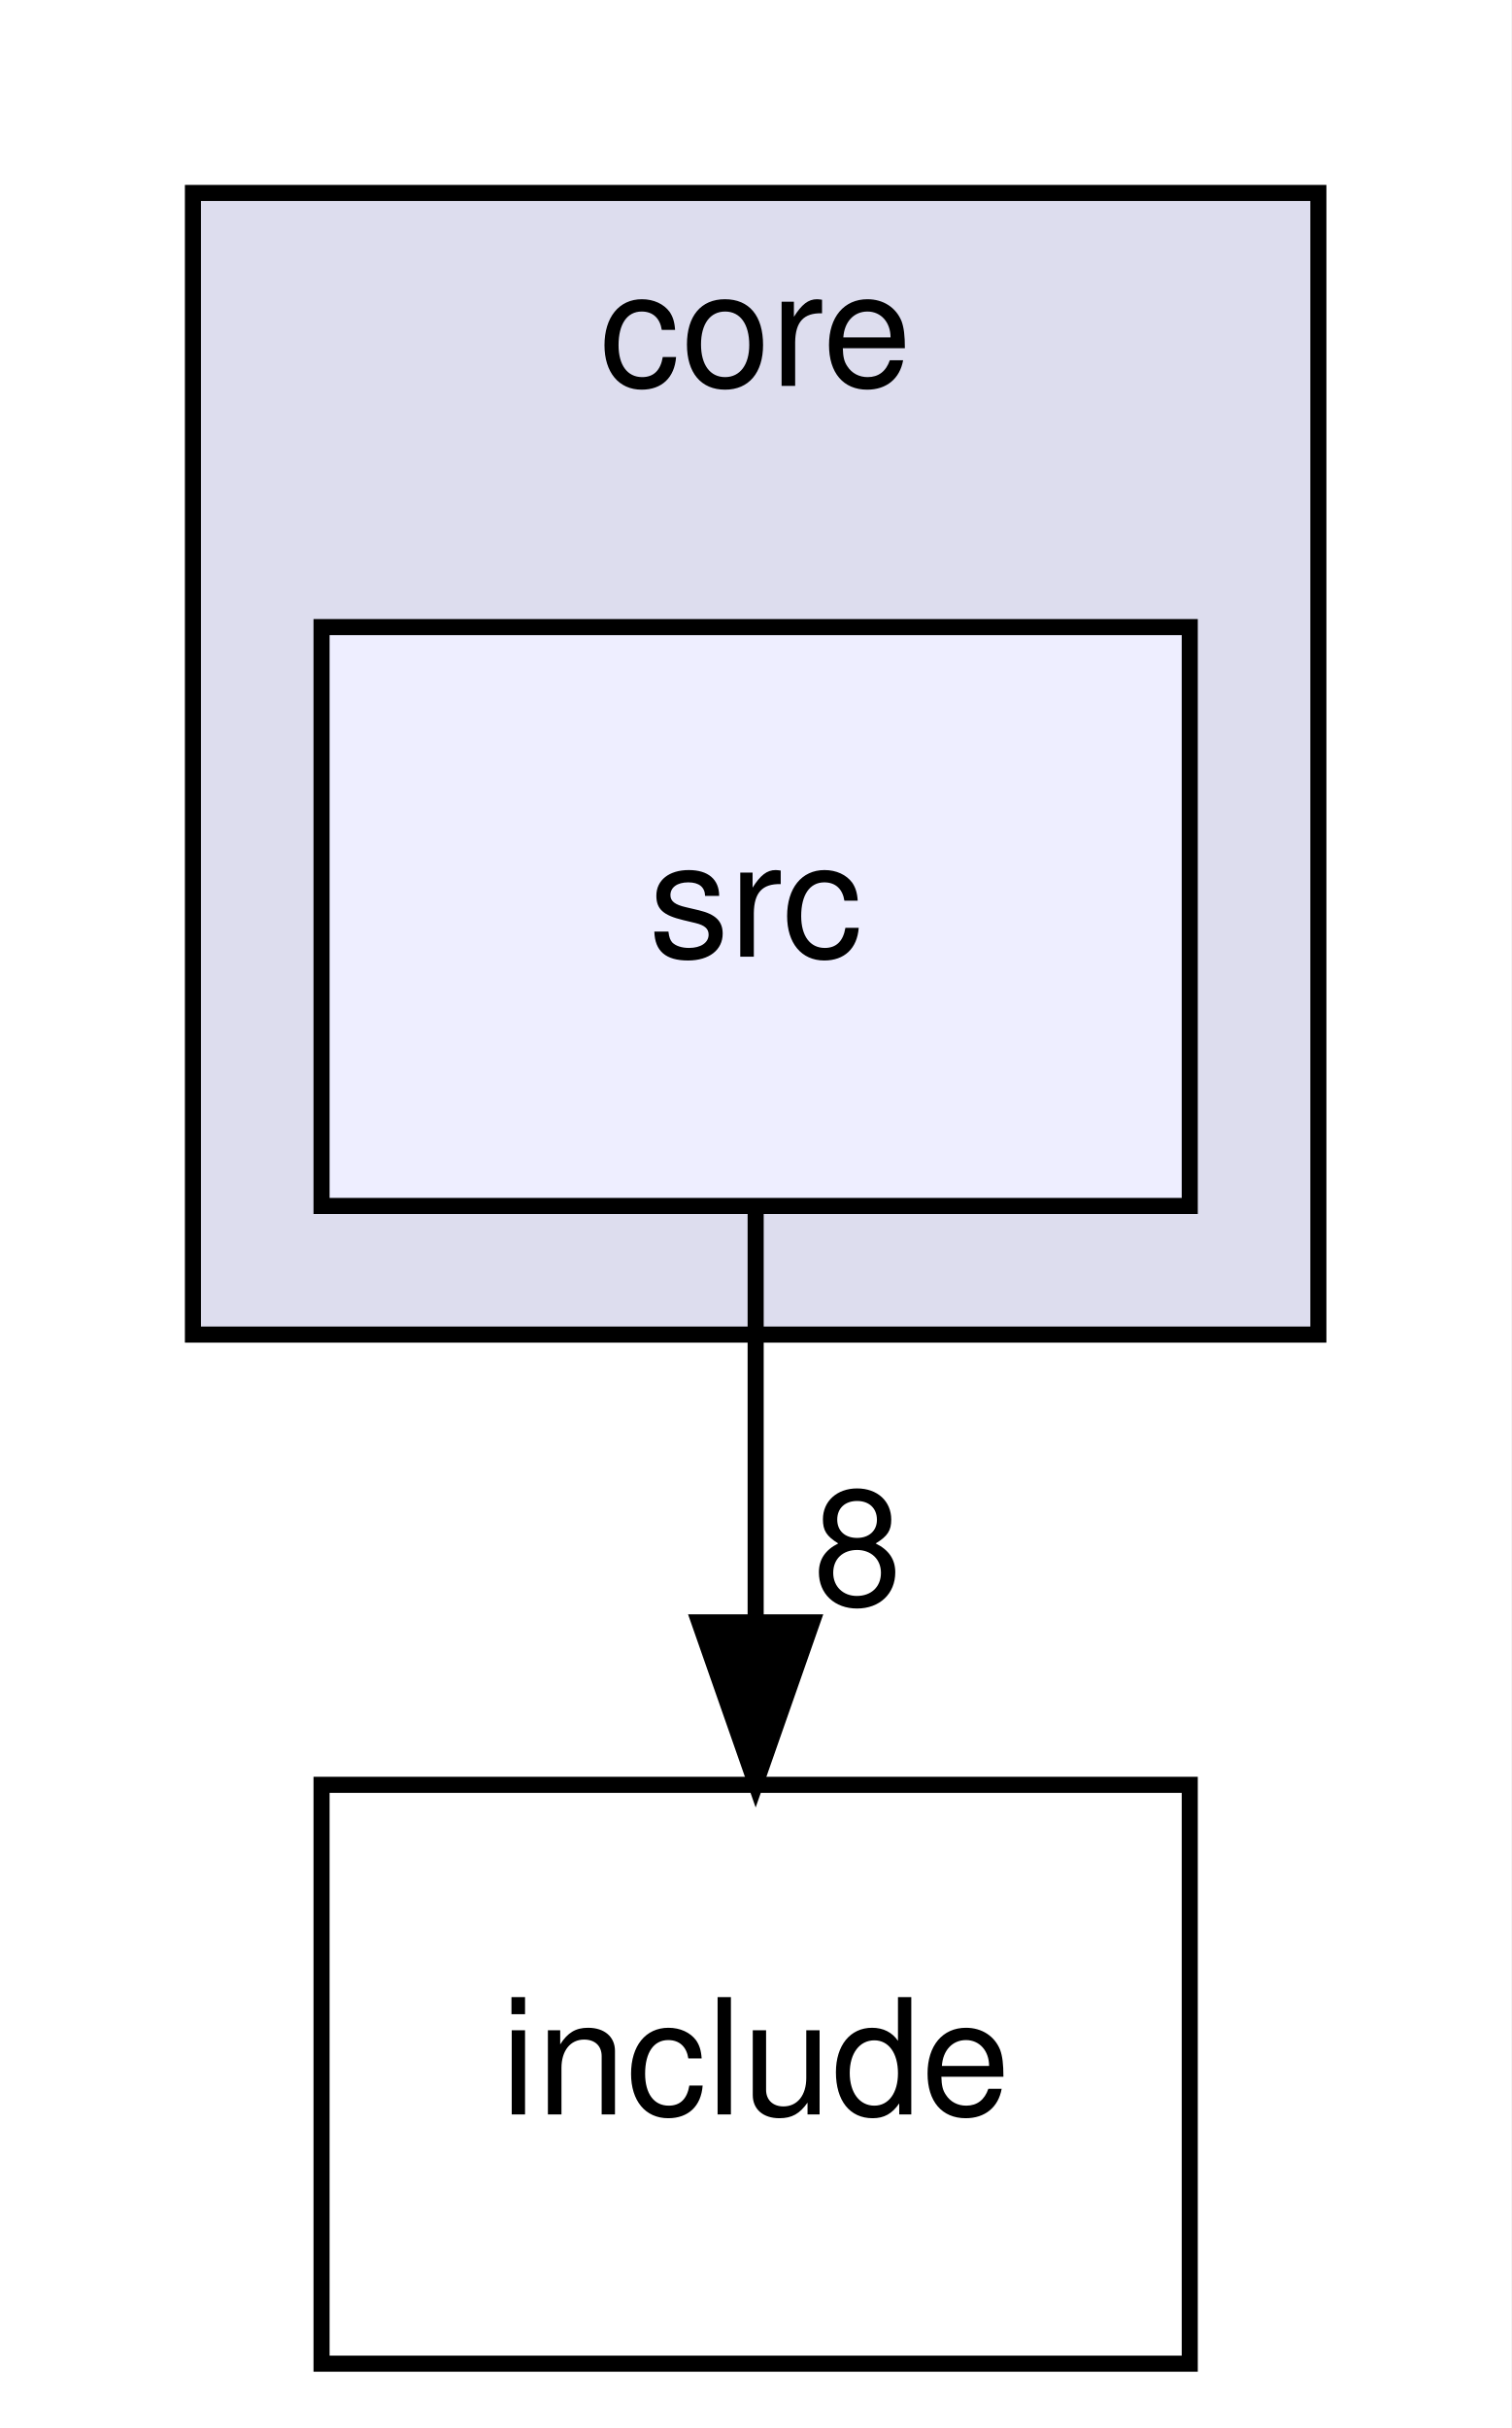
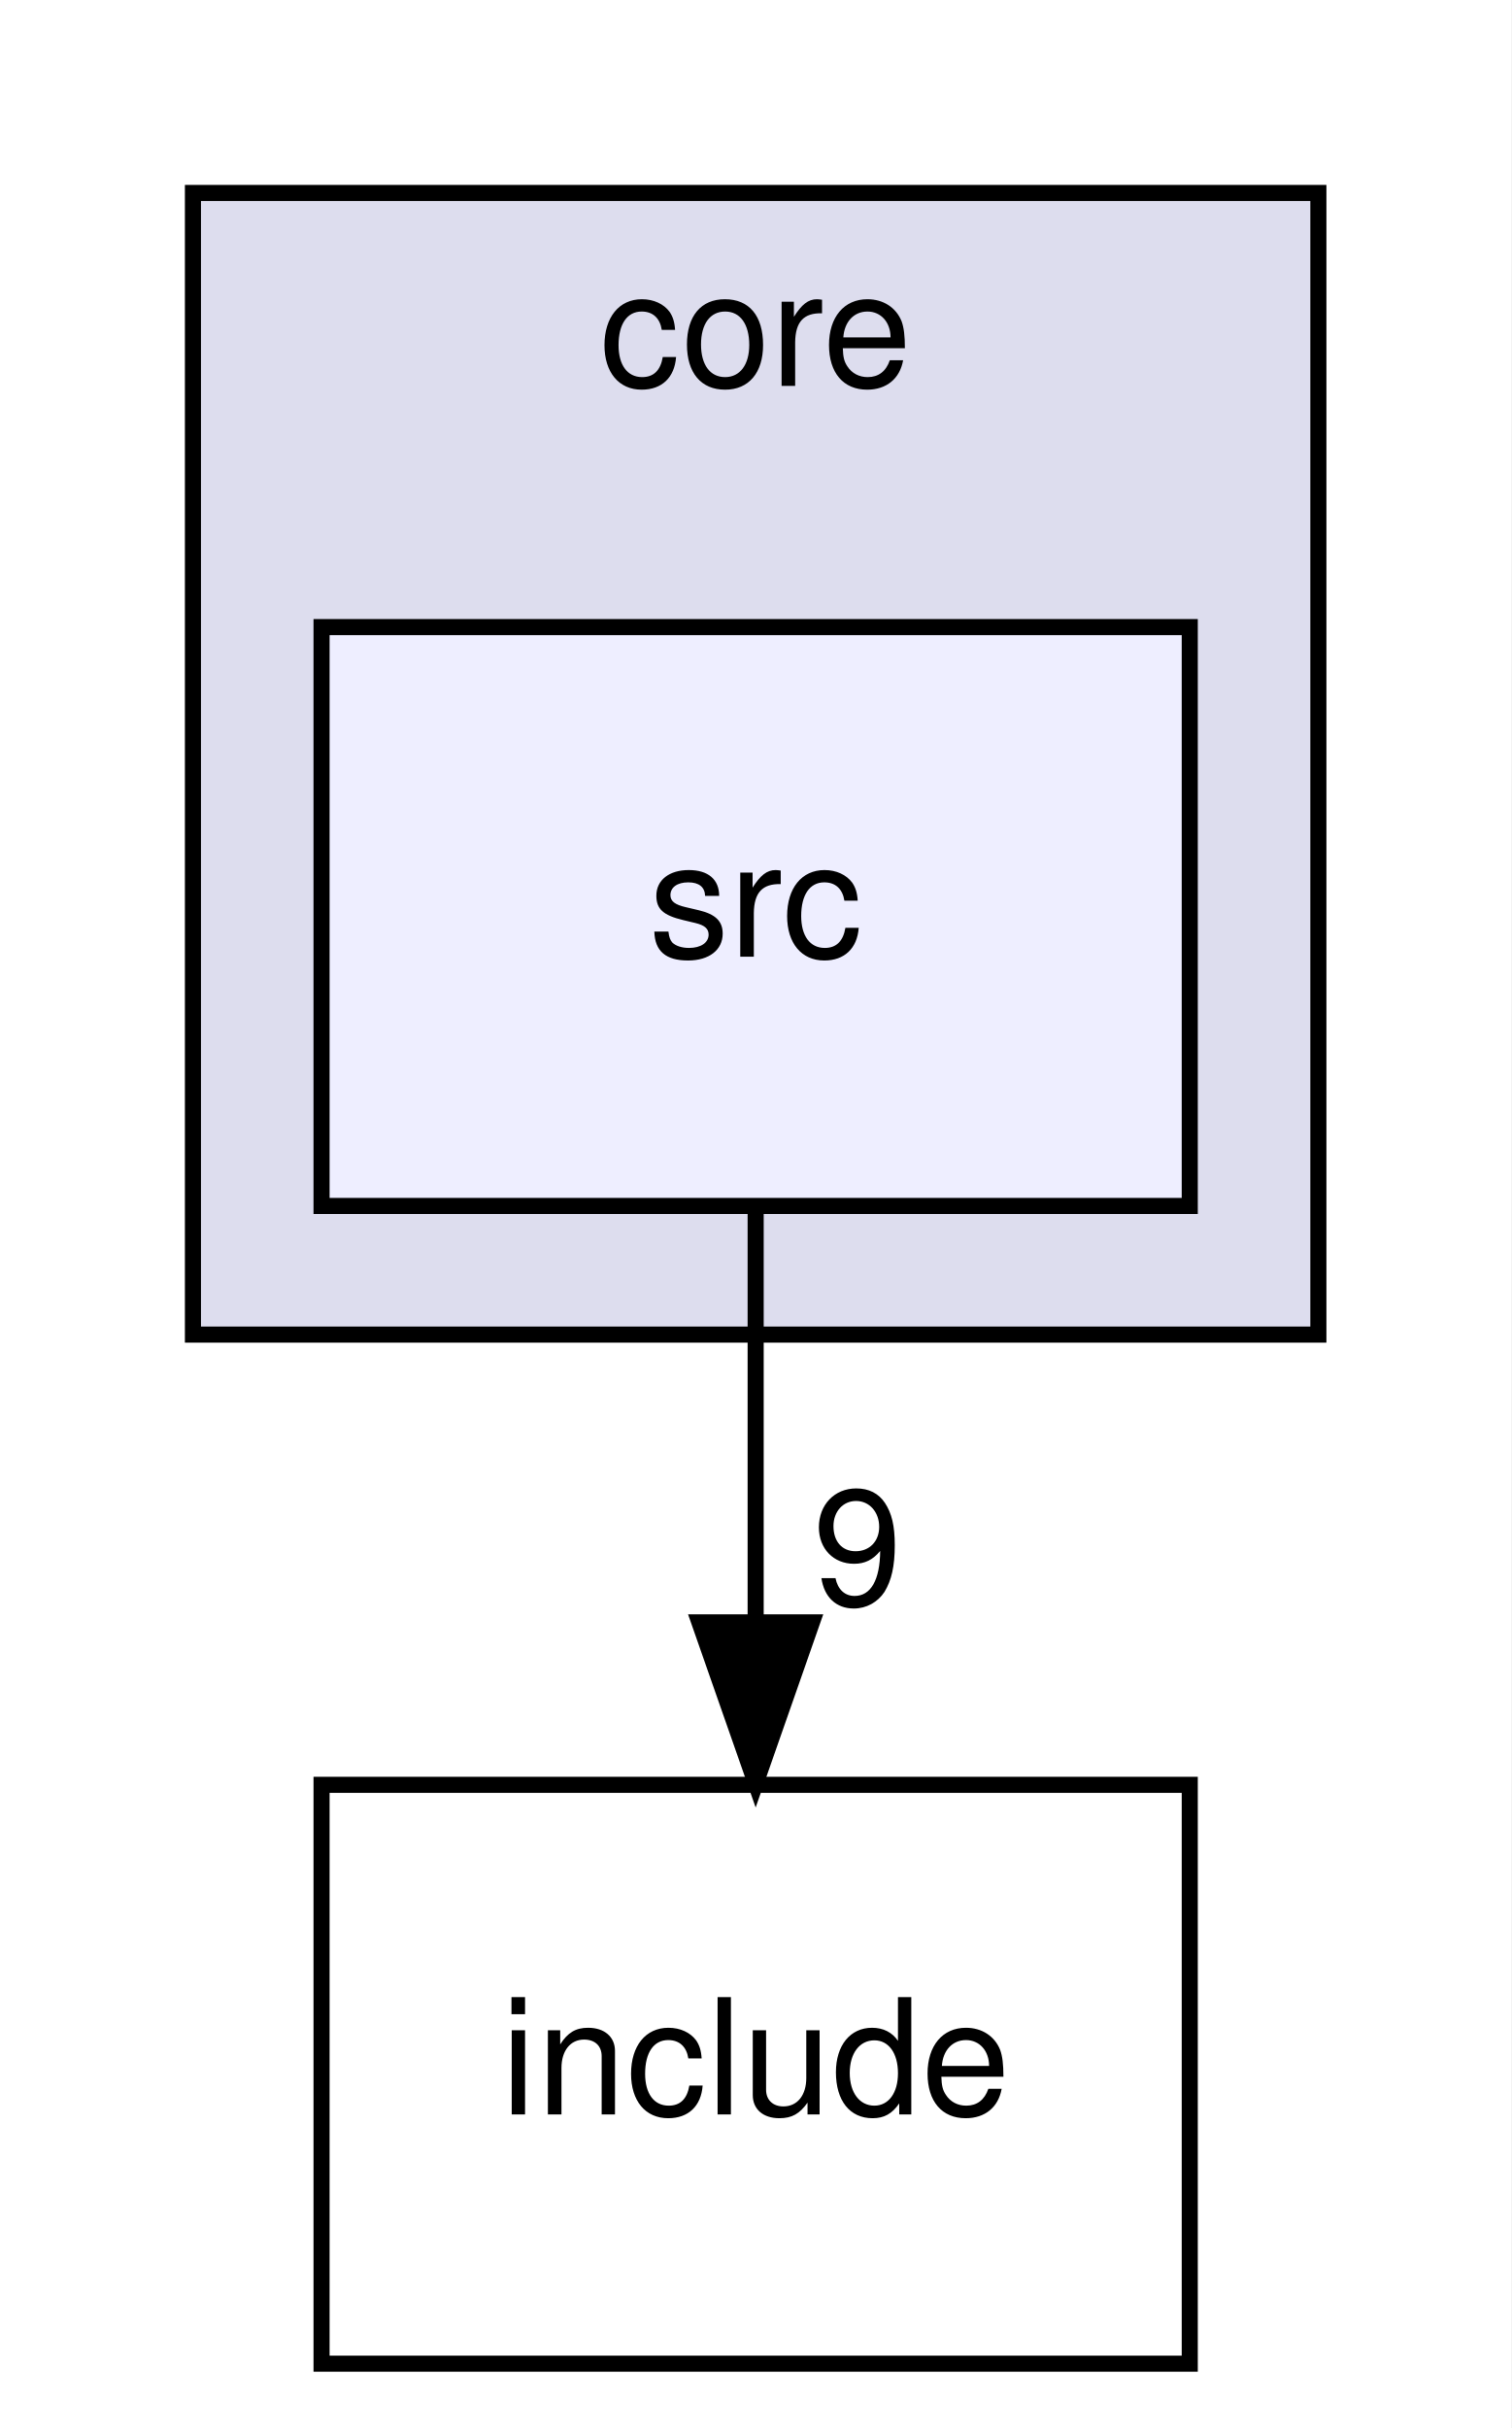
<svg xmlns="http://www.w3.org/2000/svg" xmlns:xlink="http://www.w3.org/1999/xlink" width="94pt" height="151pt" viewBox="0.00 0.00 94.00 151.00">
  <g id="graph0" class="graph" transform="scale(1 1) rotate(0) translate(4 147)">
    <polygon fill="white" stroke="none" points="-4,4 -4,-147 90,-147 90,4 -4,4" />
    <g id="clust1" class="cluster">
      <g id="a_clust1">
        <a xlink:href="dir_c0bc96c2a96f7510267014d44ca54e24.html" target="_top" xlink:title="core">
          <polygon fill="#ddddee" stroke="black" points="8,-64 8,-135 78,-135 78,-64 8,-64" />
          <text text-anchor="middle" x="43" y="-123" font-family="Helvetica,sans-Serif" font-size="10.00">core</text>
        </a>
      </g>
    </g>
    <g id="node1" class="node">
      <g id="a_node1">
        <a xlink:href="dir_ab4dbad83e31a4749c8272a1e225fd92.html" target="_top" xlink:title="src">
          <polygon fill="#eeeeff" stroke="black" points="70,-108 16,-108 16,-72 70,-72 70,-108" />
          <text text-anchor="middle" x="43" y="-87.5" font-family="Helvetica,sans-Serif" font-size="10.00">src</text>
        </a>
      </g>
    </g>
    <g id="node2" class="node">
      <g id="a_node2">
        <a xlink:href="dir_29886abfd05d10f353d5e88e3822275c.html" target="_top" xlink:title="include">
          <polygon fill="none" stroke="black" points="70,-36 16,-36 16,-0 70,-0 70,-36" />
          <text text-anchor="middle" x="43" y="-15.5" font-family="Helvetica,sans-Serif" font-size="10.00">include</text>
        </a>
      </g>
    </g>
    <g id="edge1" class="edge">
      <path fill="none" stroke="black" d="M43,-71.697C43,-63.983 43,-54.712 43,-46.112" />
      <polygon fill="black" stroke="black" points="46.5,-46.104 43,-36.104 39.5,-46.104 46.5,-46.104" />
      <g id="a_edge1-headlabel">
-         <a xlink:href="dir_000004_000005.html" target="_top" xlink:title="8">
-           <text text-anchor="middle" x="49.339" y="-47.199" font-family="Helvetica,sans-Serif" font-size="10.00">8</text>
+         <a xlink:href="dir_000004_000005.html" target="_top" xlink:title="9">
+           <text text-anchor="middle" x="49.339" y="-47.199" font-family="Helvetica,sans-Serif" font-size="10.00">9</text>
        </a>
      </g>
    </g>
  </g>
</svg>
